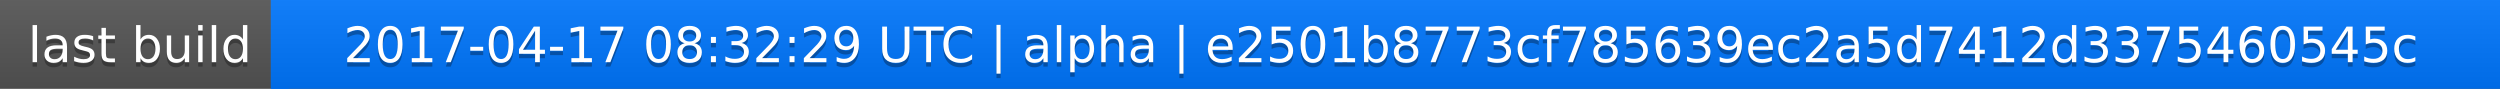
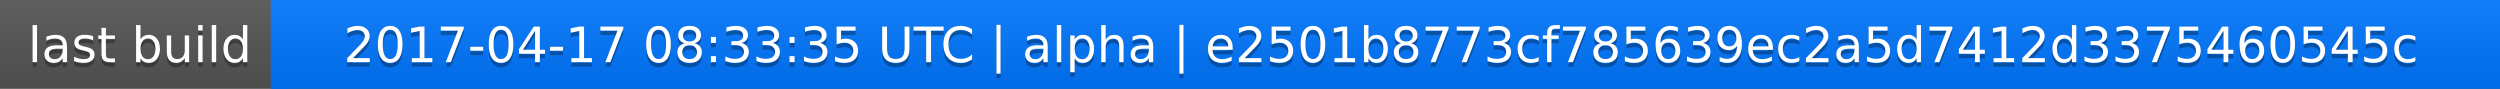
<svg xmlns="http://www.w3.org/2000/svg" width="563" height="20">
  <linearGradient id="a" x2="0" y2="100%">
    <stop offset="0" stop-color="#bbb" stop-opacity=".1" />
    <stop offset="1" stop-opacity=".1" />
  </linearGradient>
  <rect rx="0" width="563" height="20" fill="#555" />
  <rect rx="0" x="61" width="502" height="20" fill="#07f" />
  <path fill="#07f" d="M61 0h4v20h-4z" />
  <rect rx="0" width="563" height="20" fill="url(#a)" />
  <g fill="#fff" text-anchor="middle" font-family="DejaVu Sans,Verdana,Geneva,sans-serif" font-size="11">
    <text x="31.5" y="15" fill="#010101" fill-opacity=".3">last build</text>
    <text x="31.5" y="14">last build</text>
-     <text x="311" y="15" fill="#010101" fill-opacity=".3">2017-04-17 08:32:29 UTC | alpha | e2501b8773cf785639ec2a5d7412d3375460545c</text>
-     <text x="311" y="14">2017-04-17 08:32:29 UTC | alpha | e2501b8773cf785639ec2a5d7412d3375460545c</text>
+     <text x="311" y="15" fill="#010101" fill-opacity=".3">2017-04-17 08:33:35 UTC | alpha | e2501b8773cf785639ec2a5d7412d3375460545c</text>
+     <text x="311" y="14">2017-04-17 08:33:35 UTC | alpha | e2501b8773cf785639ec2a5d7412d3375460545c</text>
  </g>
</svg>
